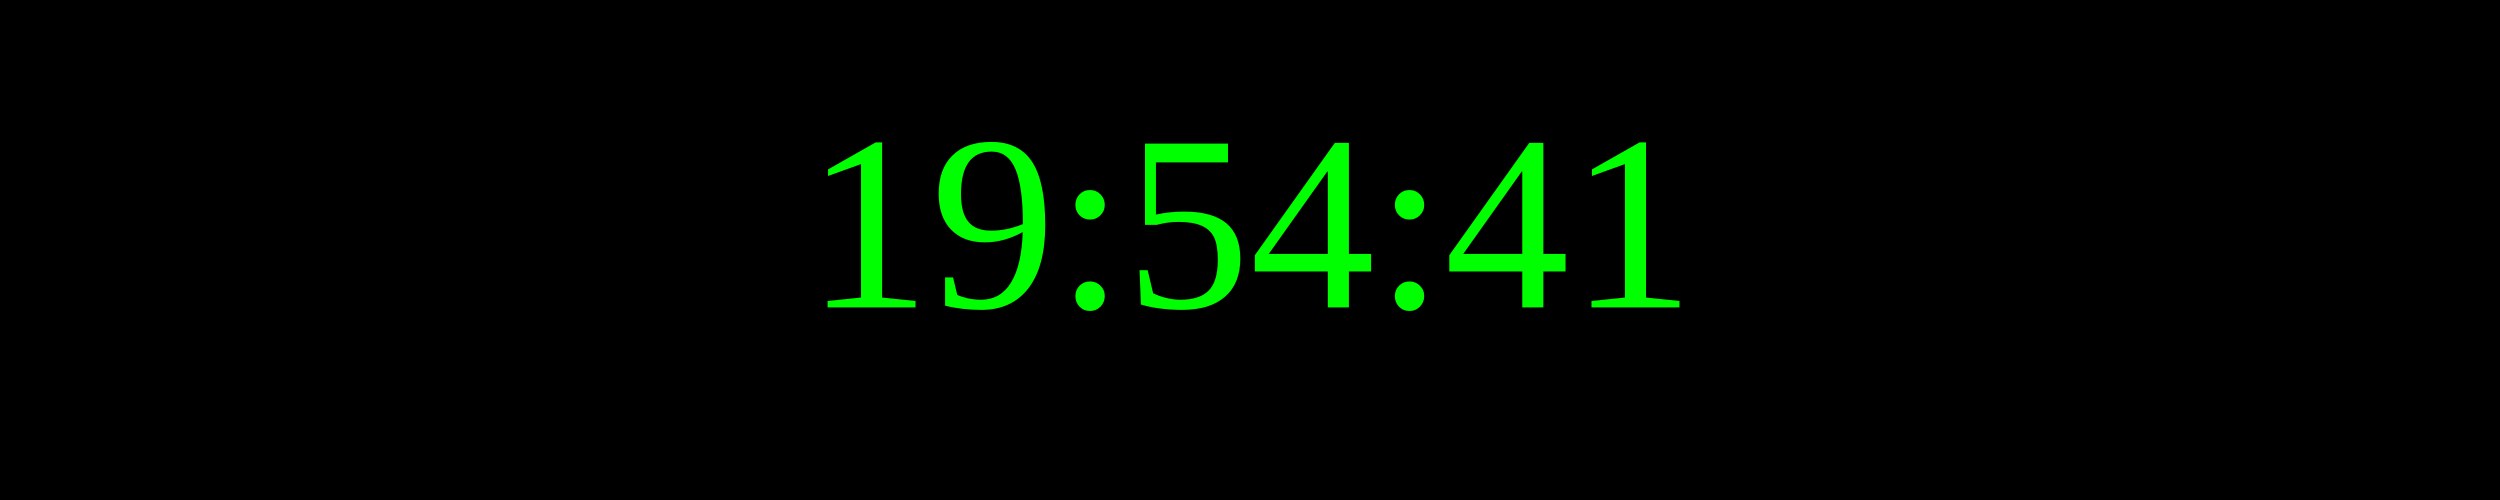
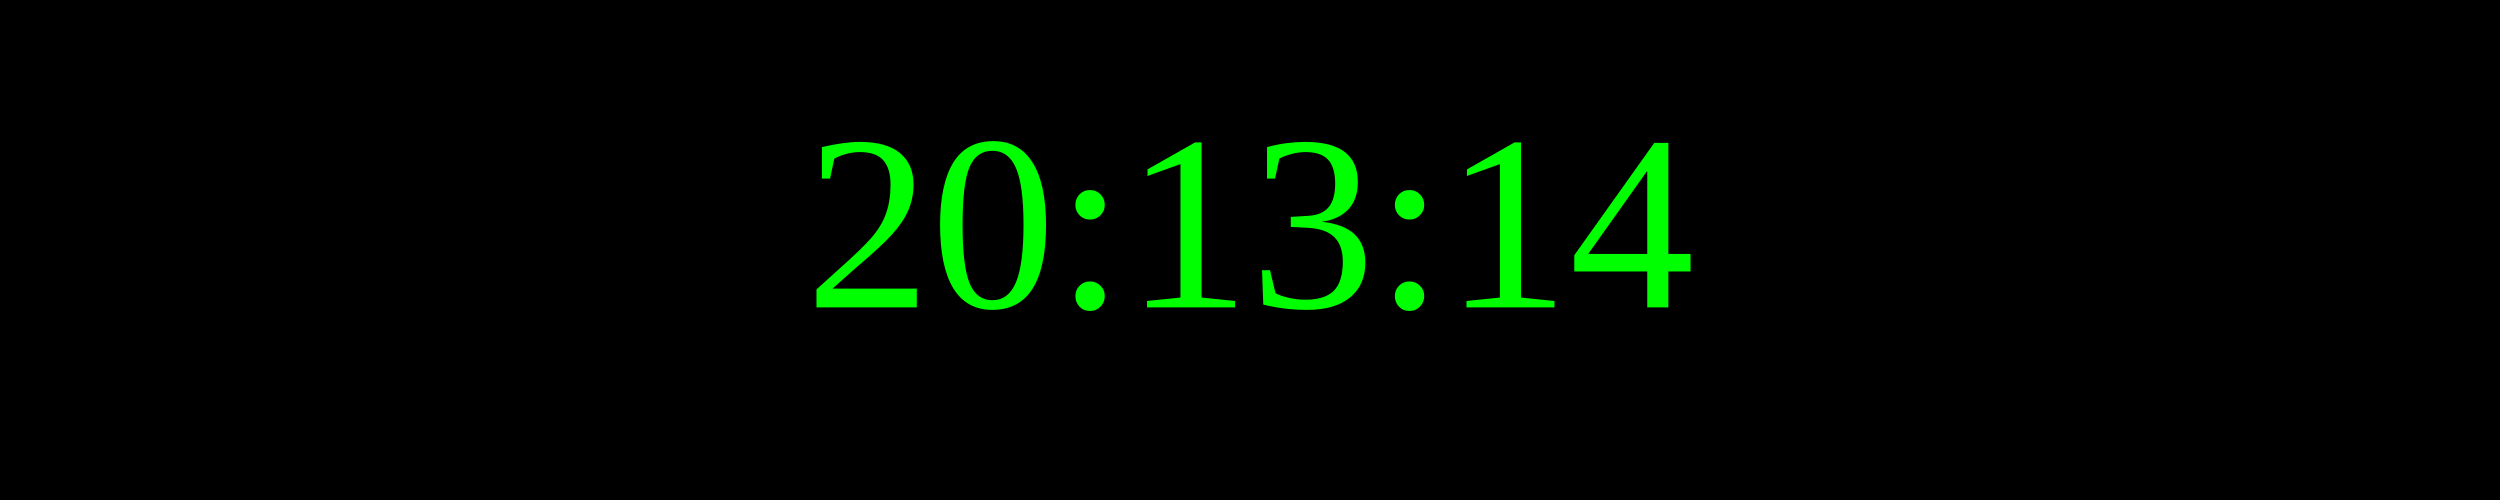
<svg xmlns="http://www.w3.org/2000/svg" width="250" height="50">
  <rect width="100%" height="100%" fill="black" />
  <text x="50%" y="50%" font-size="25" fill="lime" text-anchor="middle" dominant-baseline="middle">
- 19:54:41
+ 20:13:14
</text>
</svg>
